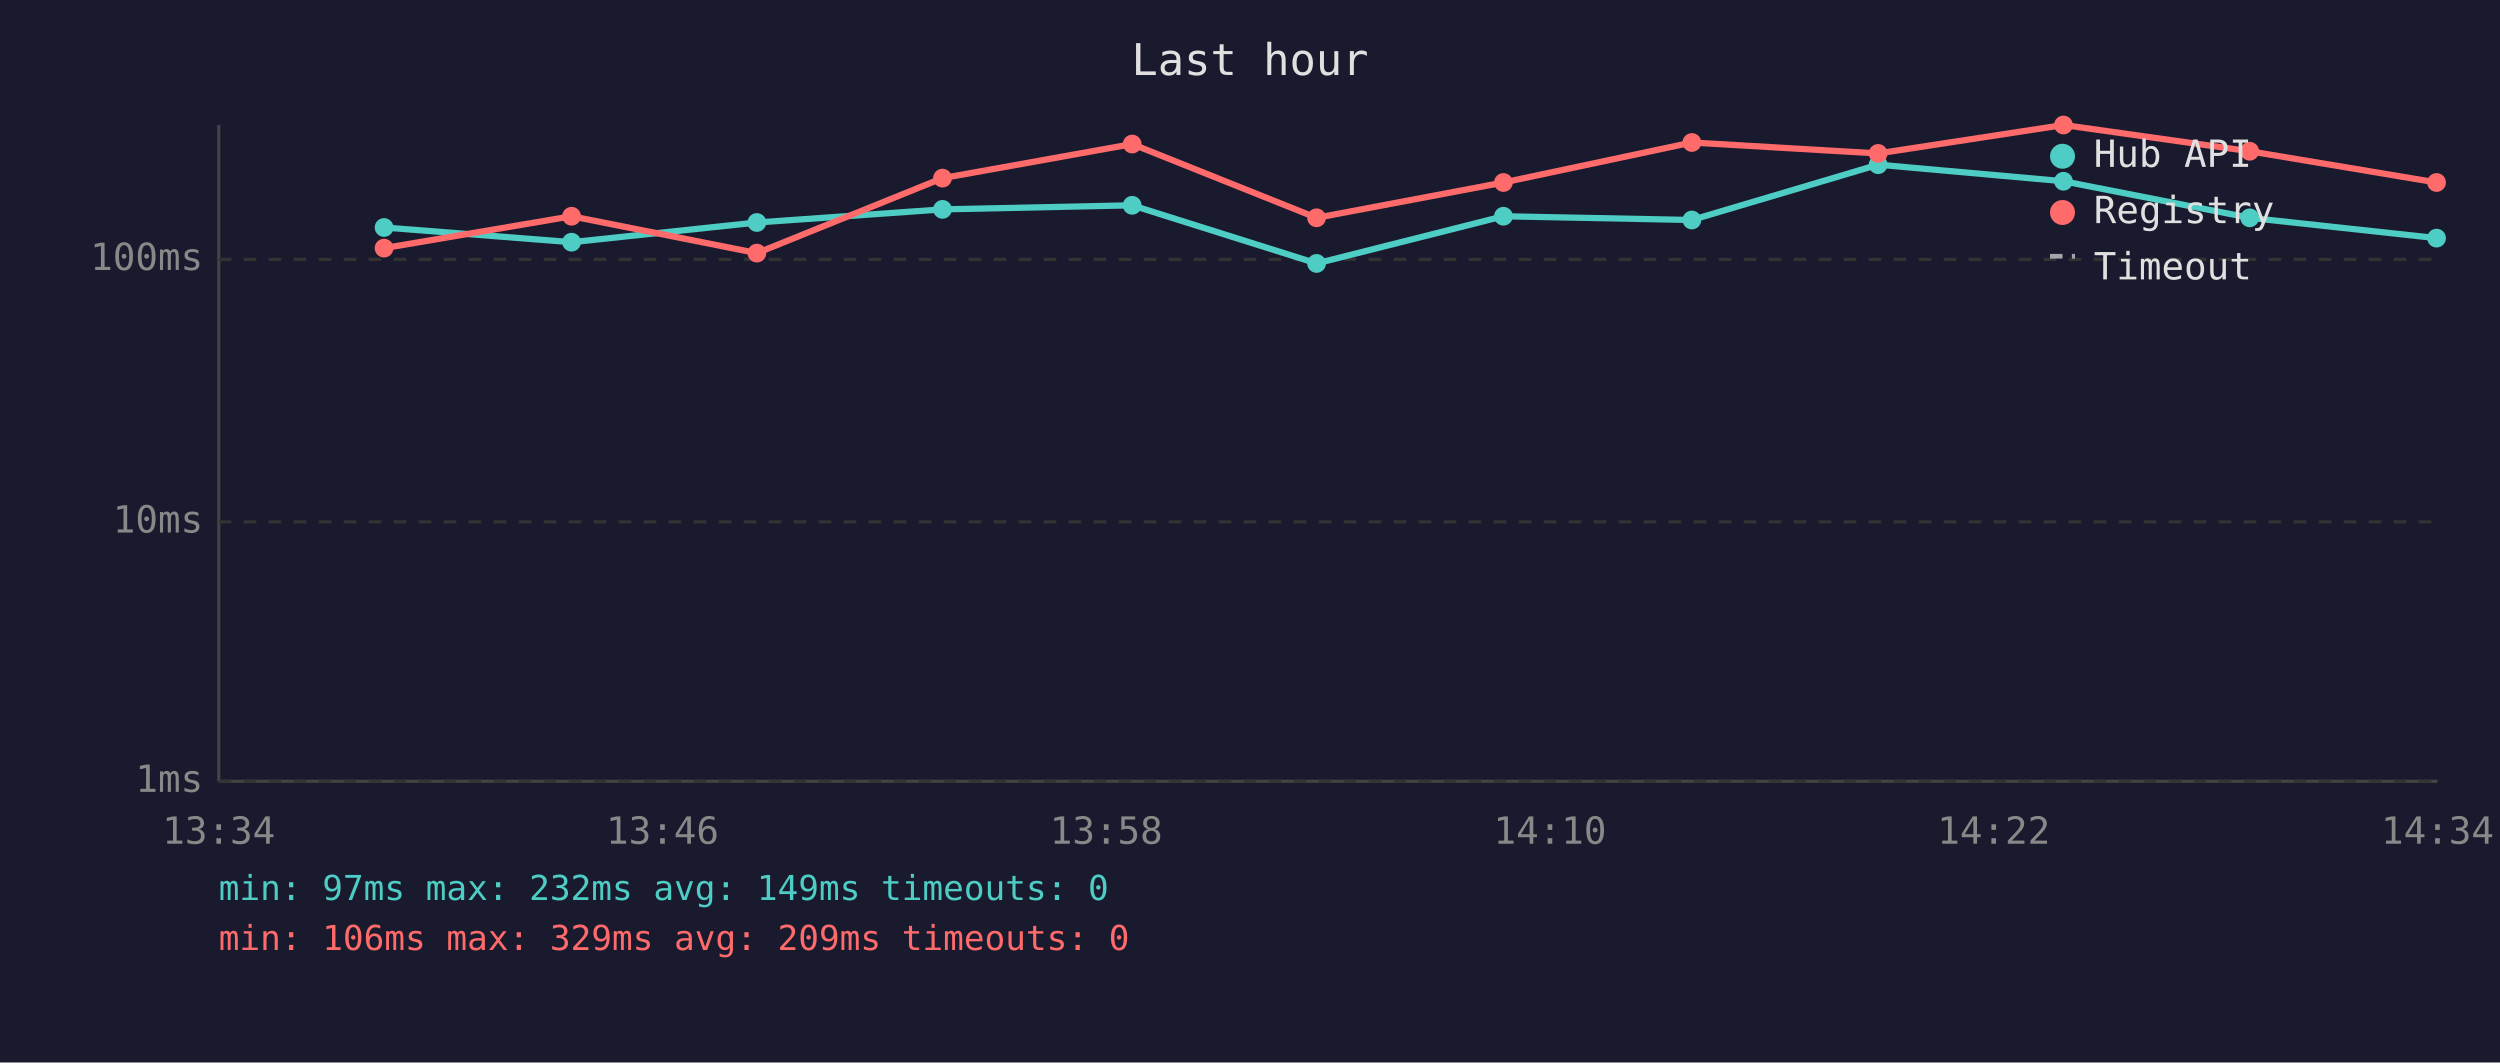
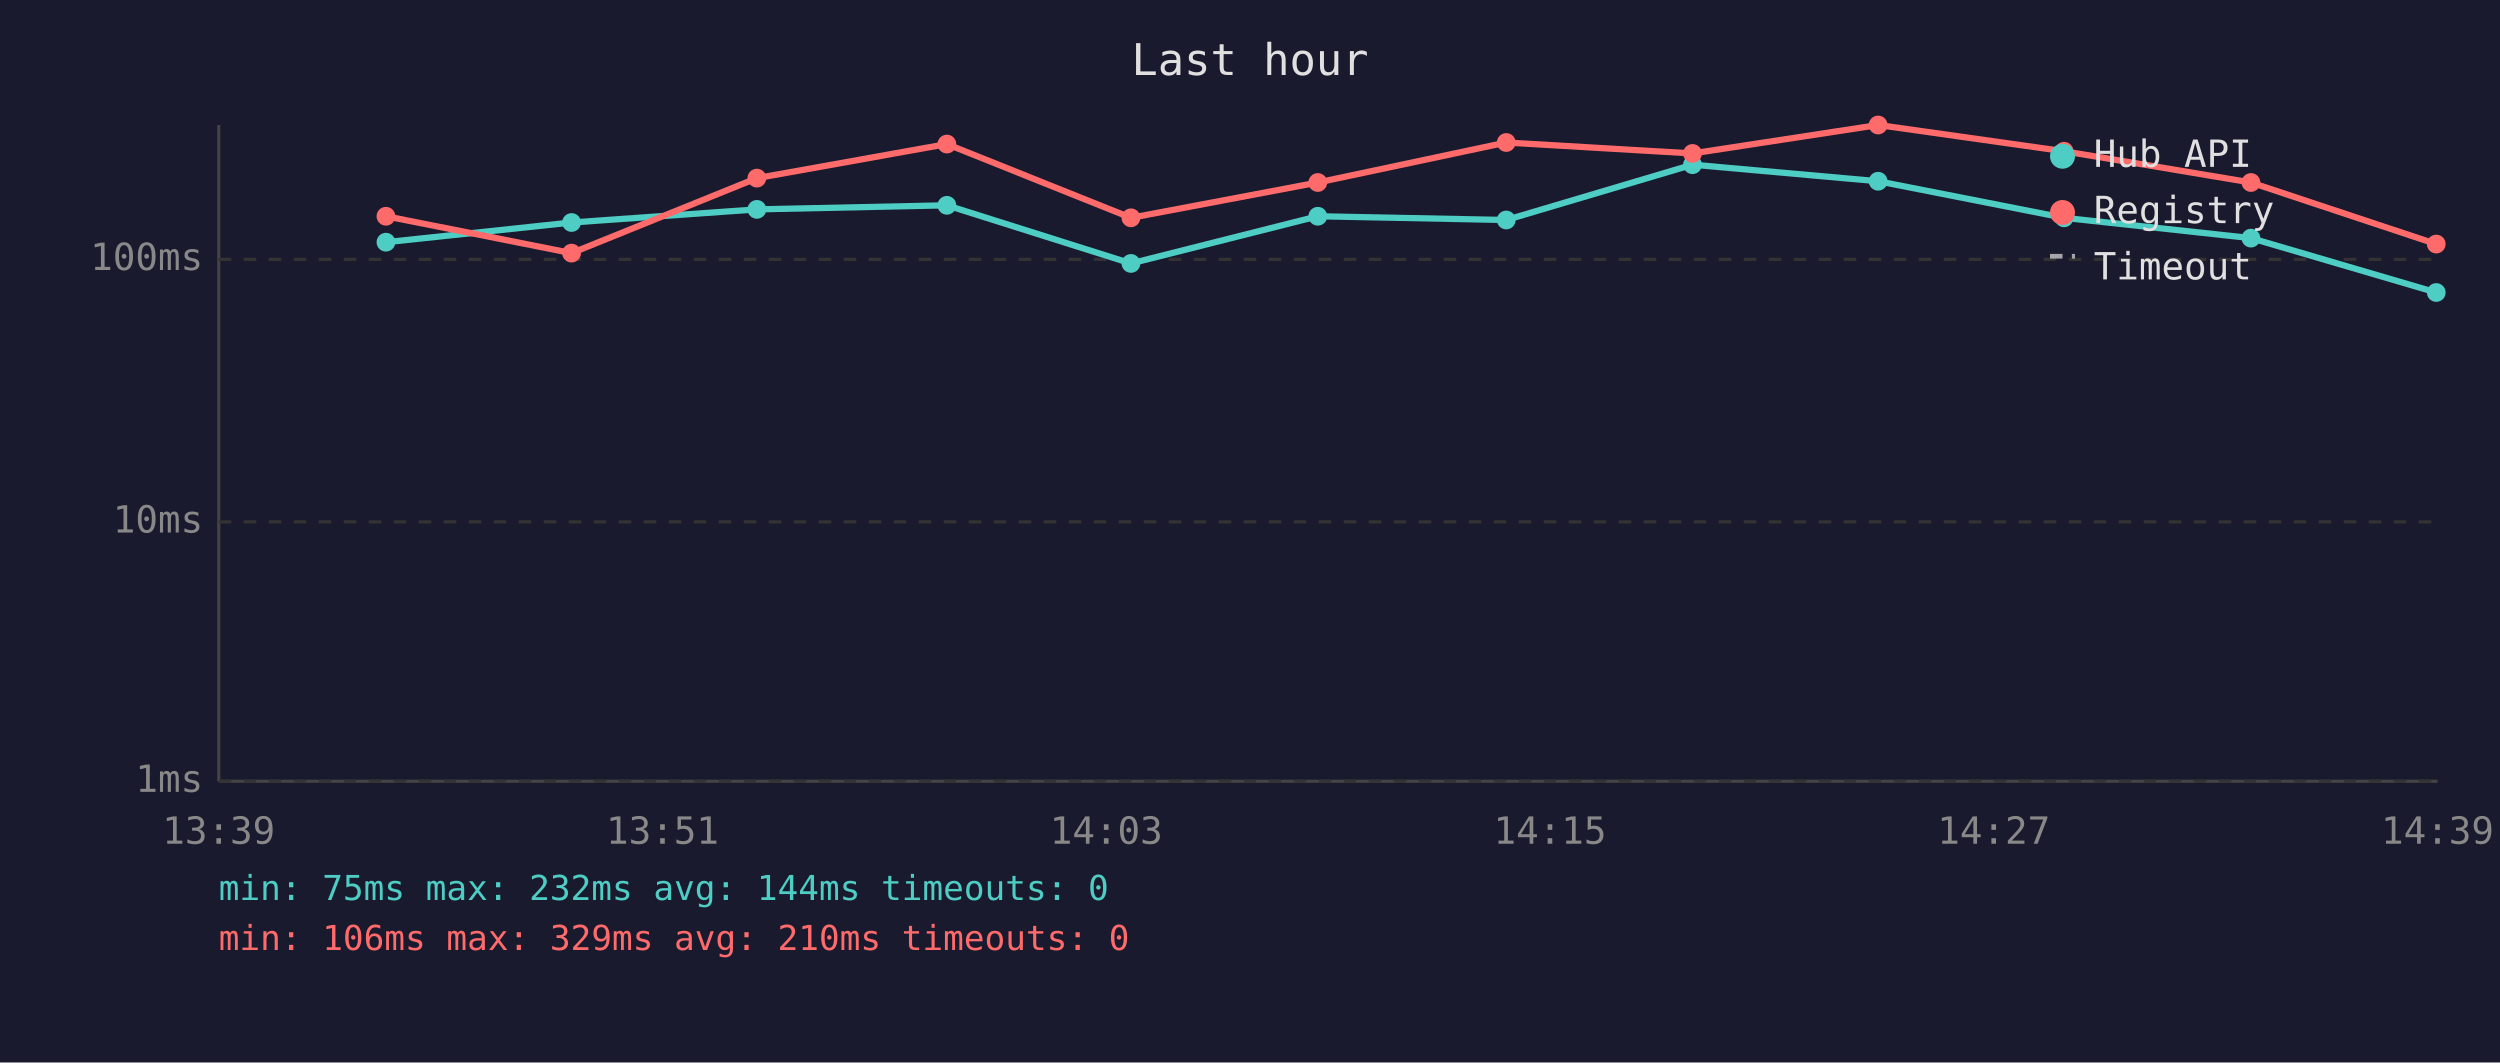
<svg xmlns="http://www.w3.org/2000/svg" viewBox="0 0 800 340" font-family="monospace" font-size="12">
  <rect width="800" height="340" fill="#1a1a2e" />
  <text x="400" y="24" fill="#e0e0e0" font-size="14" text-anchor="middle">Last hour</text>
  <line x1="70" y1="40" x2="70" y2="250" stroke="#444" stroke-width="1" />
  <line x1="70" y1="250" x2="780" y2="250" stroke="#444" stroke-width="1" />
  <line x1="70" y1="250" x2="780" y2="250" stroke="#333" stroke-width="1" stroke-dasharray="4" />
  <text x="65" y="250" fill="#888" text-anchor="end" dominant-baseline="middle">1ms</text>
  <line x1="70" y1="167" x2="780" y2="167" stroke="#333" stroke-width="1" stroke-dasharray="4" />
  <text x="65" y="167" fill="#888" text-anchor="end" dominant-baseline="middle">10ms</text>
  <line x1="70" y1="83" x2="780" y2="83" stroke="#333" stroke-width="1" stroke-dasharray="4" />
  <text x="65" y="83" fill="#888" text-anchor="end" dominant-baseline="middle">100ms</text>
-   <text x="70" y="270" fill="#888" text-anchor="middle">13:34</text>
-   <text x="212" y="270" fill="#888" text-anchor="middle">13:46</text>
-   <text x="354" y="270" fill="#888" text-anchor="middle">13:58</text>
-   <text x="496" y="270" fill="#888" text-anchor="middle">14:10</text>
-   <text x="638" y="270" fill="#888" text-anchor="middle">14:22</text>
-   <text x="780" y="270" fill="#888" text-anchor="middle">14:34</text>
-   <polyline points="122.9,72.8 182.9,77.5 242.2,71.2 301.6,67.0 362.3,65.7 421.3,84.3 481.1,69.2 541.4,70.4 601.0,52.7 660.3,58.0 719.9,69.7 779.7,76.2" fill="none" stroke="#4ecdc4" stroke-width="2" opacity="1" />
-   <circle cx="122.9" cy="72.8" r="3" fill="#4ecdc4" />
-   <circle cx="182.9" cy="77.5" r="3" fill="#4ecdc4" />
-   <circle cx="242.2" cy="71.2" r="3" fill="#4ecdc4" />
-   <circle cx="301.6" cy="67.0" r="3" fill="#4ecdc4" />
-   <circle cx="362.3" cy="65.7" r="3" fill="#4ecdc4" />
-   <circle cx="421.3" cy="84.3" r="3" fill="#4ecdc4" />
-   <circle cx="481.1" cy="69.2" r="3" fill="#4ecdc4" />
-   <circle cx="541.4" cy="70.4" r="3" fill="#4ecdc4" />
-   <circle cx="601.0" cy="52.7" r="3" fill="#4ecdc4" />
-   <circle cx="660.3" cy="58.0" r="3" fill="#4ecdc4" />
-   <circle cx="719.9" cy="69.7" r="3" fill="#4ecdc4" />
-   <circle cx="779.7" cy="76.2" r="3" fill="#4ecdc4" />
-   <polyline points="122.9,79.4 182.9,69.2 242.2,81.0 301.6,57.0 362.3,46.1 421.3,69.7 481.1,58.4 541.4,45.6 601.0,49.1 660.3,40.0 719.9,48.4 779.7,58.4" fill="none" stroke="#ff6b6b" stroke-width="2" opacity="1" />
-   <circle cx="122.9" cy="79.4" r="3" fill="#ff6b6b" />
-   <circle cx="182.9" cy="69.2" r="3" fill="#ff6b6b" />
-   <circle cx="242.2" cy="81.0" r="3" fill="#ff6b6b" />
-   <circle cx="301.6" cy="57.0" r="3" fill="#ff6b6b" />
-   <circle cx="362.3" cy="46.1" r="3" fill="#ff6b6b" />
-   <circle cx="421.3" cy="69.7" r="3" fill="#ff6b6b" />
-   <circle cx="481.1" cy="58.4" r="3" fill="#ff6b6b" />
-   <circle cx="541.4" cy="45.6" r="3" fill="#ff6b6b" />
-   <circle cx="601.0" cy="49.1" r="3" fill="#ff6b6b" />
-   <circle cx="660.3" cy="40.0" r="3" fill="#ff6b6b" />
-   <circle cx="719.9" cy="48.4" r="3" fill="#ff6b6b" />
-   <circle cx="779.7" cy="58.4" r="3" fill="#ff6b6b" />
+   <text x="70" y="270" fill="#888" text-anchor="middle">13:39</text>
+   <text x="212" y="270" fill="#888" text-anchor="middle">13:51</text>
+   <text x="354" y="270" fill="#888" text-anchor="middle">14:03</text>
+   <text x="496" y="270" fill="#888" text-anchor="middle">14:15</text>
+   <text x="638" y="270" fill="#888" text-anchor="middle">14:27</text>
+   <text x="780" y="270" fill="#888" text-anchor="middle">14:39</text>
+   <polyline points="123.5,77.5 182.9,71.2 242.2,67.0 303.0,65.7 361.9,84.3 421.7,69.2 482.0,70.4 541.6,52.7 601.0,58.0 660.5,69.7 720.3,76.2 779.6,93.6" fill="none" stroke="#4ecdc4" stroke-width="2" opacity="1" />
+   <circle cx="123.5" cy="77.5" r="3" fill="#4ecdc4" />
+   <circle cx="182.9" cy="71.2" r="3" fill="#4ecdc4" />
+   <circle cx="242.2" cy="67.0" r="3" fill="#4ecdc4" />
+   <circle cx="303.0" cy="65.7" r="3" fill="#4ecdc4" />
+   <circle cx="361.9" cy="84.3" r="3" fill="#4ecdc4" />
+   <circle cx="421.7" cy="69.2" r="3" fill="#4ecdc4" />
+   <circle cx="482.0" cy="70.4" r="3" fill="#4ecdc4" />
+   <circle cx="541.6" cy="52.7" r="3" fill="#4ecdc4" />
+   <circle cx="601.0" cy="58.0" r="3" fill="#4ecdc4" />
+   <circle cx="660.5" cy="69.7" r="3" fill="#4ecdc4" />
+   <circle cx="720.3" cy="76.2" r="3" fill="#4ecdc4" />
+   <circle cx="779.6" cy="93.6" r="3" fill="#4ecdc4" />
+   <polyline points="123.5,69.2 182.9,81.0 242.2,57.0 303.0,46.1 361.9,69.7 421.7,58.4 482.0,45.6 541.6,49.1 601.0,40.0 660.5,48.4 720.3,58.4 779.6,78.1" fill="none" stroke="#ff6b6b" stroke-width="2" opacity="1" />
+   <circle cx="123.5" cy="69.2" r="3" fill="#ff6b6b" />
+   <circle cx="182.9" cy="81.0" r="3" fill="#ff6b6b" />
+   <circle cx="242.2" cy="57.0" r="3" fill="#ff6b6b" />
+   <circle cx="303.0" cy="46.1" r="3" fill="#ff6b6b" />
+   <circle cx="361.9" cy="69.7" r="3" fill="#ff6b6b" />
+   <circle cx="421.7" cy="58.4" r="3" fill="#ff6b6b" />
+   <circle cx="482.0" cy="45.6" r="3" fill="#ff6b6b" />
+   <circle cx="541.6" cy="49.1" r="3" fill="#ff6b6b" />
+   <circle cx="601.0" cy="40.0" r="3" fill="#ff6b6b" />
+   <circle cx="660.5" cy="48.4" r="3" fill="#ff6b6b" />
+   <circle cx="720.3" cy="58.4" r="3" fill="#ff6b6b" />
+   <circle cx="779.6" cy="78.1" r="3" fill="#ff6b6b" />
  <circle cx="660" cy="50" r="4" fill="#4ecdc4" />
  <text x="670" y="50" fill="#e0e0e0" dominant-baseline="middle">Hub API</text>
  <circle cx="660" cy="68" r="4" fill="#ff6b6b" />
  <text x="670" y="68" fill="#e0e0e0" dominant-baseline="middle">Registry</text>
  <line x1="656" y1="82" x2="664" y2="82" stroke="#e0e0e0" stroke-width="1.5" stroke-dasharray="4,3" opacity="0.7" />
  <text x="670" y="86" fill="#e0e0e0" dominant-baseline="middle">Timeout</text>
-   <text x="70" y="288" fill="#4ecdc4" font-size="11">min: 97ms  max: 232ms  avg: 149ms  timeouts: 0</text>
-   <text x="70" y="304" fill="#ff6b6b" font-size="11">min: 106ms  max: 329ms  avg: 209ms  timeouts: 0</text>
+   <text x="70" y="288" fill="#4ecdc4" font-size="11">min: 75ms  max: 232ms  avg: 144ms  timeouts: 0</text>
+   <text x="70" y="304" fill="#ff6b6b" font-size="11">min: 106ms  max: 329ms  avg: 210ms  timeouts: 0</text>
</svg>
